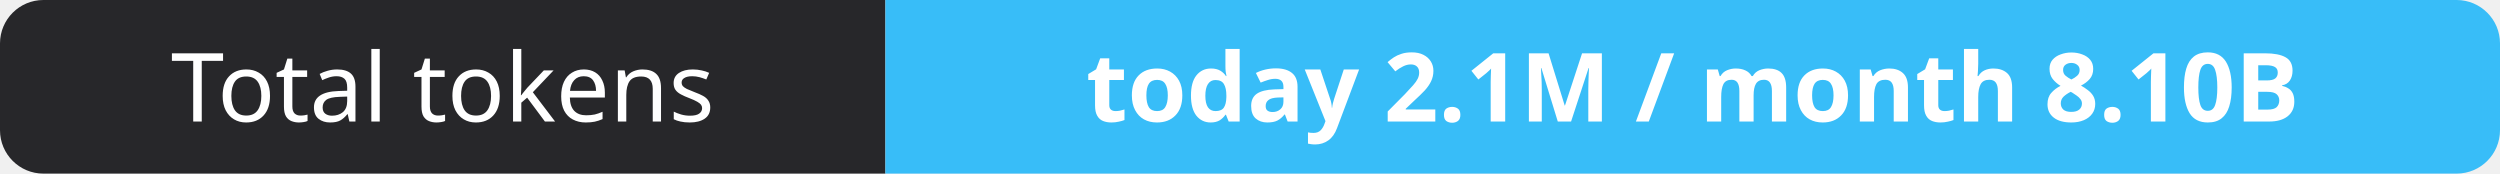
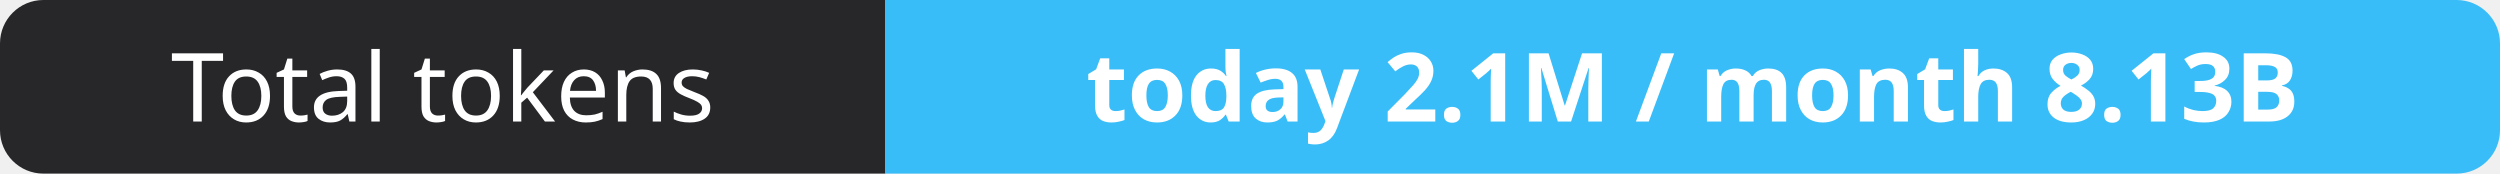
- <svg xmlns="http://www.w3.org/2000/svg" width="288" height="20" role="img" aria-label="Total tokens: today 2.1M / month 8.10B">
+ <svg xmlns="http://www.w3.org/2000/svg" width="288" height="20" role="img" aria-label="Total tokens: today 2.1M / month 8.13B">
  <clipPath id="r">
    <rect width="288" height="20" rx="5" fill="#fff" />
  </clipPath>
  <g clip-path="url(#r)">
    <rect width="102" height="20" fill="#27272a" />
    <rect x="102" width="186" height="20" fill="#38bdf8" />
  </g>
  <g fill="#fff" text-anchor="middle" font-family="Verdana,Geneva,sans-serif" font-size="11">
    <text x="51.0" y="14">Total tokens</text>
-     <text x="195.0" y="14" font-weight="700">today 2.1M / month 8.10B</text>
+     <text x="195.0" y="14" font-weight="700">today 2.1M / month 8.13B</text>
  </g>
</svg>
